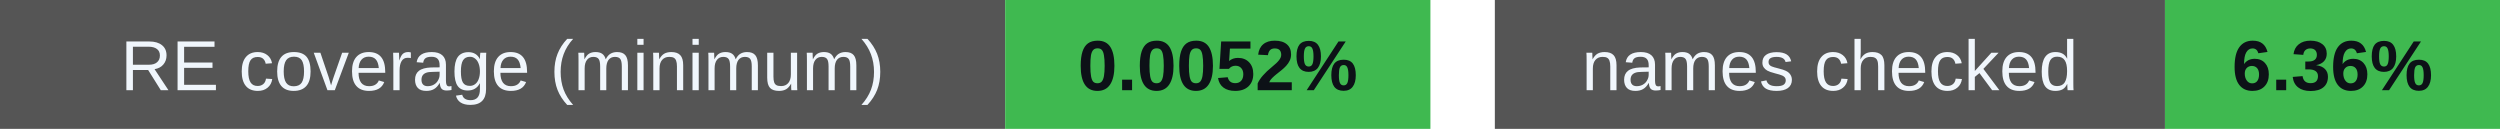
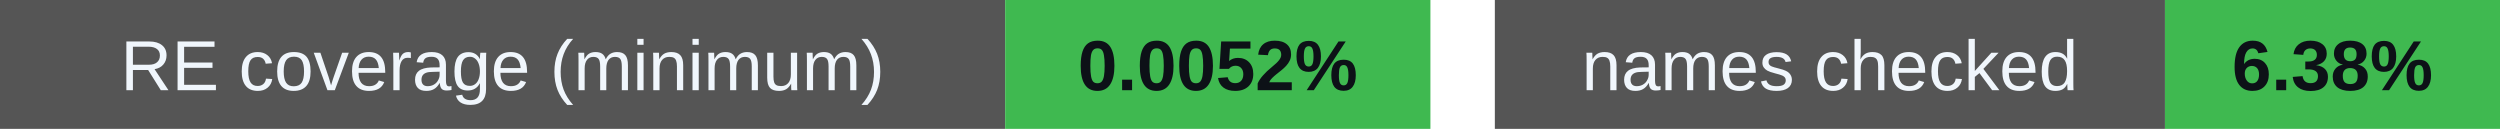
<svg xmlns="http://www.w3.org/2000/svg" width="388" height="20" viewBox="0 0 388 20" role="img" aria-labelledby="badges-title badges-desc">
  <g font-family="-apple-system,BlinkMacSystemFont,Segoe UI,Arial,sans-serif" font-size="11">
    <rect x="0" y="0" width="156" height="20" rx="0" fill="#555" />
    <rect x="156" y="0" width="66" height="20" rx="0" fill="#3fb950" />
    <text x="78.0" y="14" font-size="11" font-weight="500" fill="#f0f6fc" text-anchor="middle">RE coverage (minimum)</text>
    <text x="189.0" y="14" font-size="11" font-weight="700" fill="#0d1117" text-anchor="middle">0.0052%</text>
    <rect x="232" y="0" width="104" height="20" rx="0" fill="#555" />
    <rect x="336" y="0" width="52" height="20" rx="0" fill="#3fb950" />
    <text x="284.0" y="14" font-size="11" font-weight="500" fill="#f0f6fc" text-anchor="middle">names checked</text>
-     <text x="362.0" y="14" font-size="11" font-weight="700" fill="#0d1117" text-anchor="middle">6.36%</text>
+     <text x="362.0" y="14" font-size="11" font-weight="700" fill="#0d1117" text-anchor="middle">6.38%</text>
  </g>
</svg>
